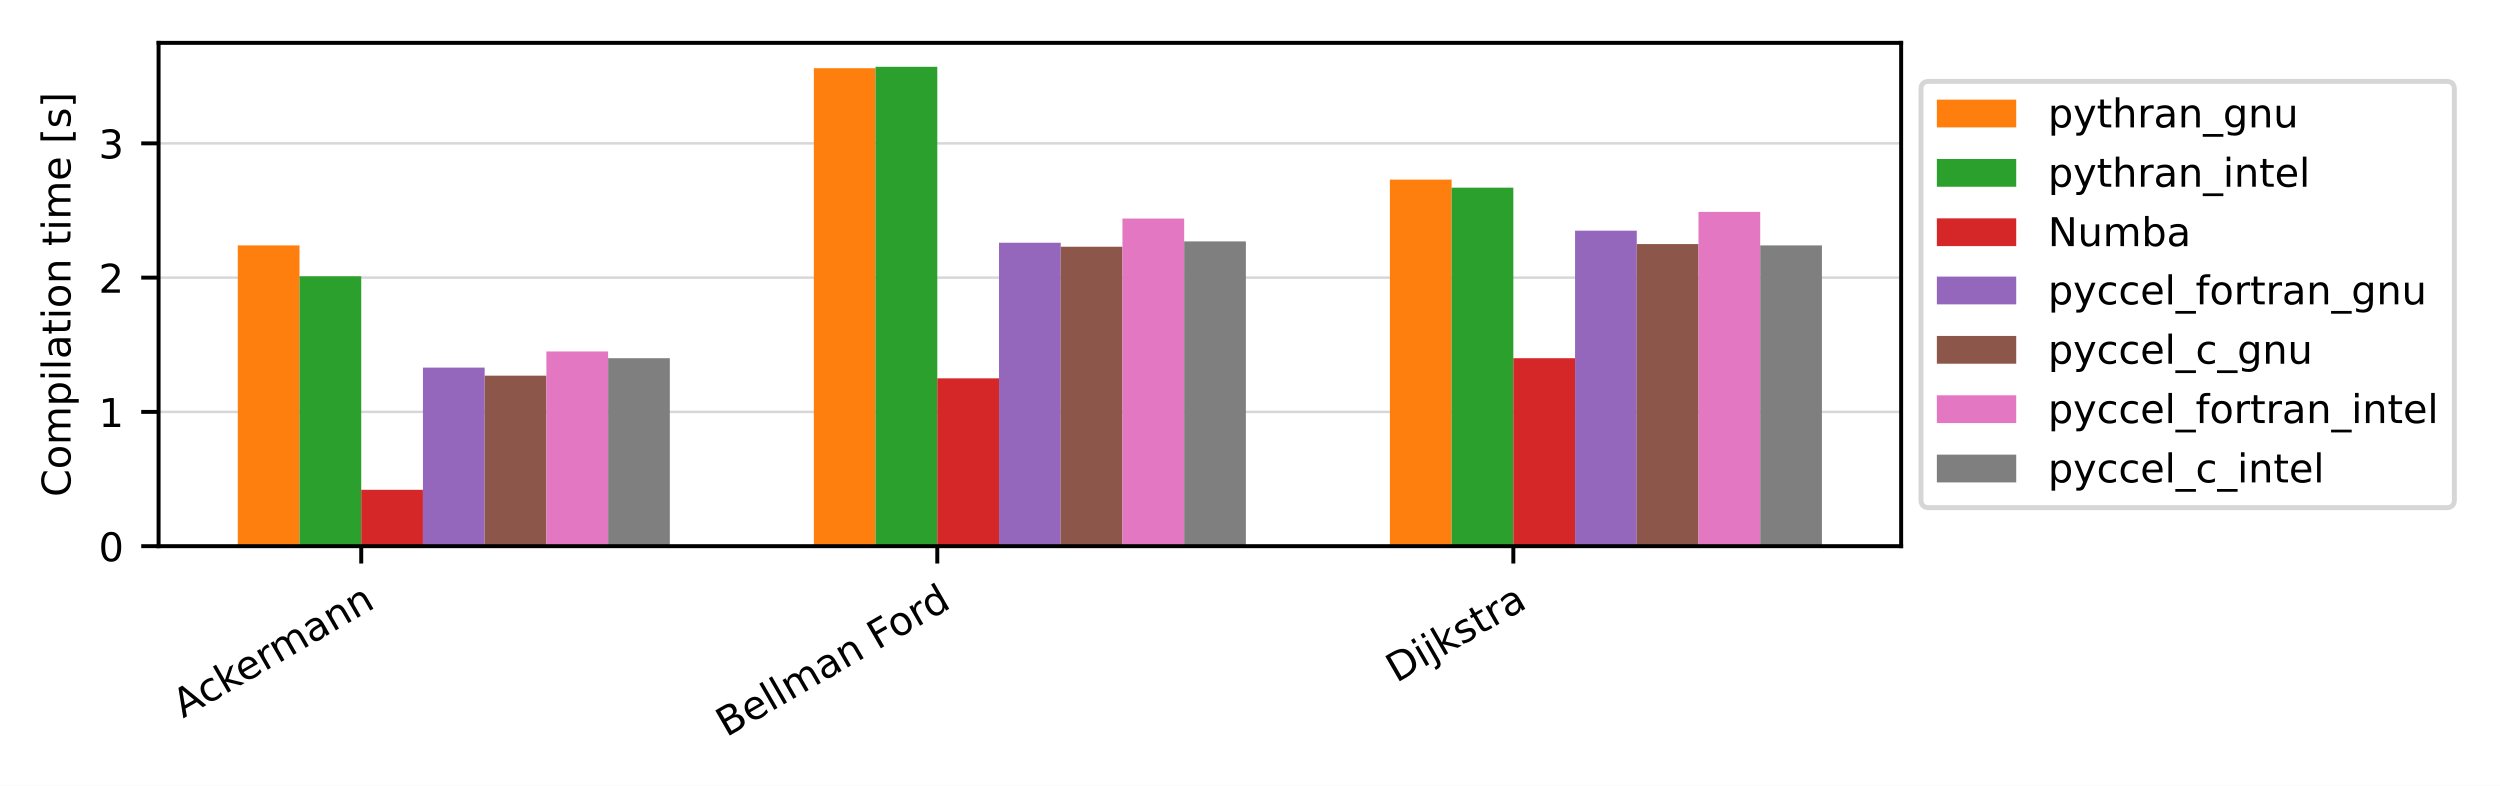
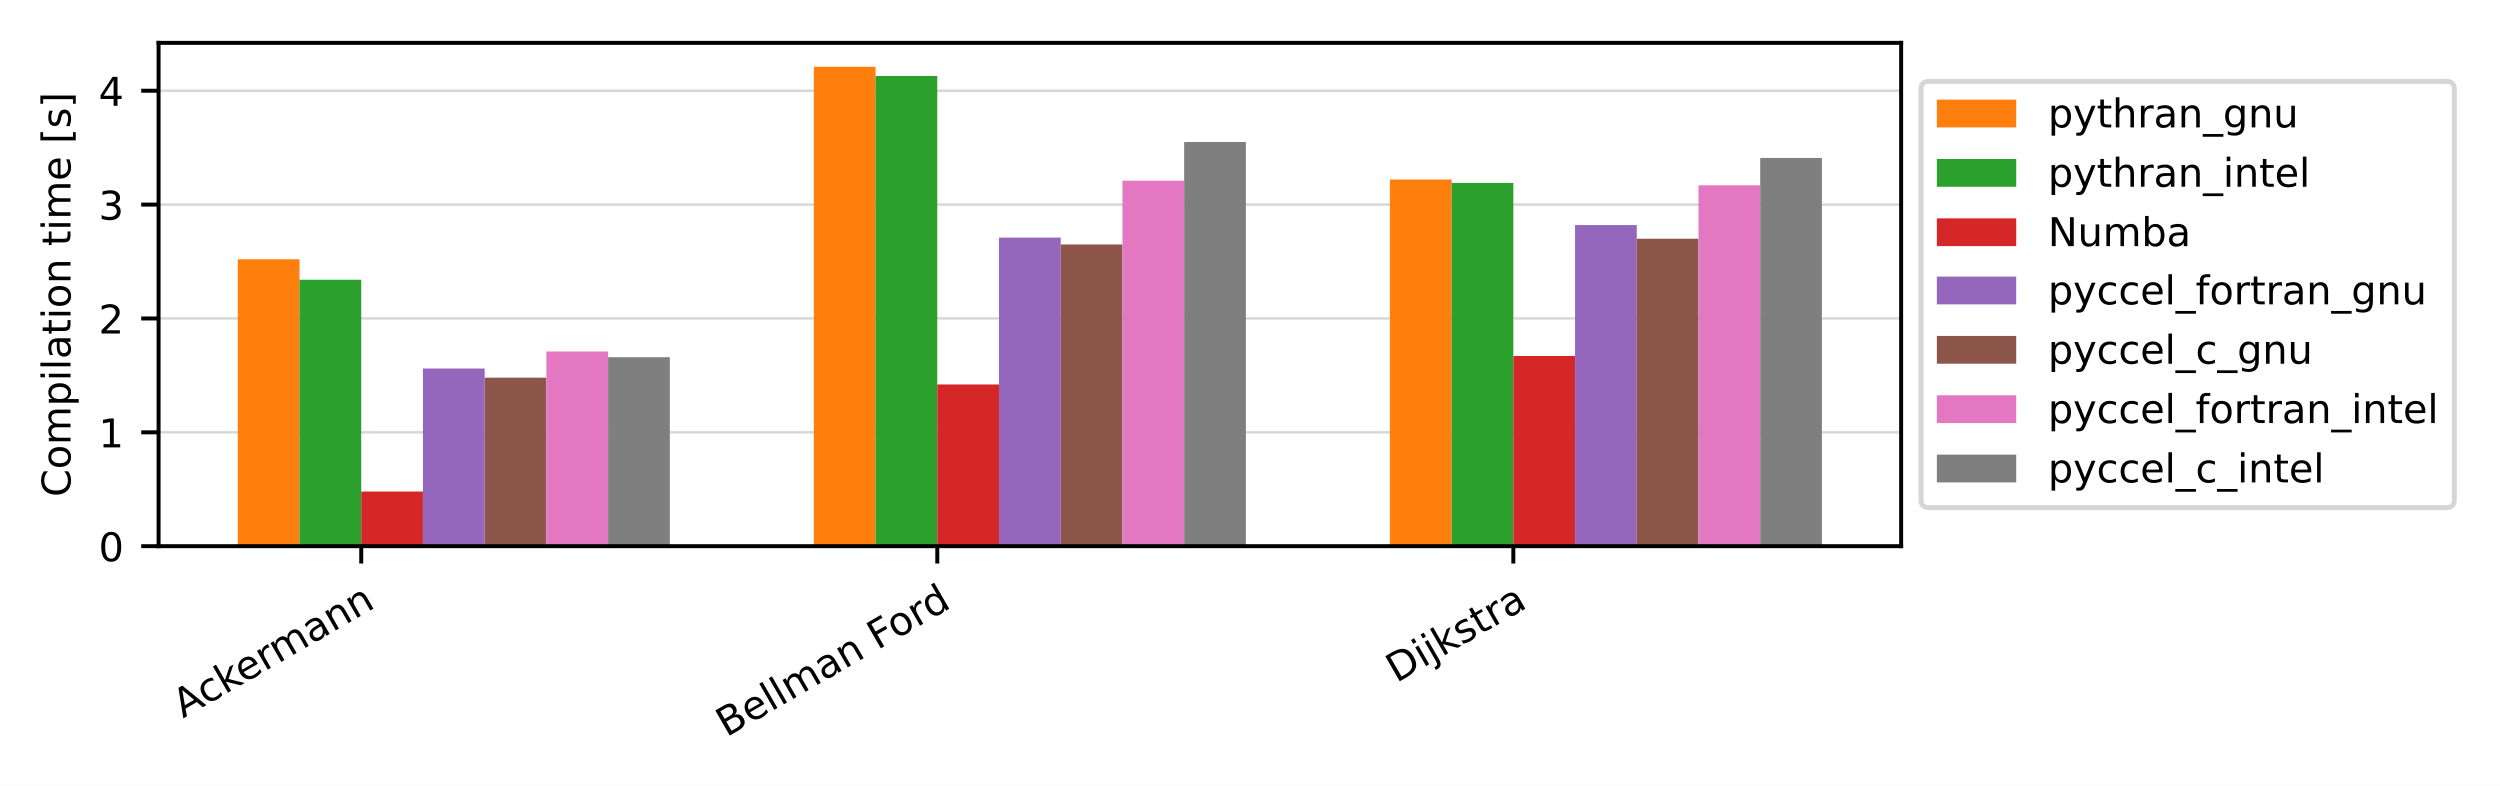
<svg xmlns="http://www.w3.org/2000/svg" xmlns:xlink="http://www.w3.org/1999/xlink" width="504pt" height="158.4pt" viewBox="0 0 504 158.4" version="1.1">
  <defs>
    <style type="text/css">*{stroke-linejoin: round; stroke-linecap: butt}</style>
  </defs>
  <g id="figure_1">
    <g id="patch_1">
      <path d="M 0 158.4  L 504 158.4  L 504 0  L 0 0  z " style="fill: #ffffff" />
    </g>
    <g id="axes_1">
      <g id="patch_2">
        <path d="M 31.97 110.11  L 383.27 110.11  L 383.27 8.64  L 31.97 8.64  z " style="fill: #ffffff" />
      </g>
      <g id="matplotlib.axis_1">
        <g id="xtick_1">
          <g id="line2d_1">
            <defs>
-               <path id="m1ad59f6074" d="M 0 0  L 0 3.5  " style="stroke: #000000; stroke-width: 0.8" />
-             </defs>
-             <g>
-               <use xlink:href="#m1ad59f6074" x="72.824" y="110.11" style="stroke: #000000; stroke-width: 0.8" />
+               <path id="m113d832828" d="M 0 0  L 0 3.5  " style="stroke: #000000; stroke-width: 0.8" />
+             </defs>
+             <g>
+               <use xlink:href="#m113d832828" x="72.824" y="110.11" style="stroke: #000000; stroke-width: 0.8" />
            </g>
          </g>
          <g id="text_1">
            <g transform="translate(36.90921 144.864) rotate(-30) scale(0.08 -0.08)">
              <defs>
                <path id="DejaVuSans-41" d="M 2188 4044  L 1331 1722  L 3047 1722  L 2188 4044  z M 1831 4666  L 2547 4666  L 4325 0  L 3669 0  L 3244 1197  L 1141 1197  L 716 0  L 50 0  L 1831 4666  z " transform="scale(0.015625)" />
                <path id="DejaVuSans-63" d="M 3122 3366  L 3122 2828  Q 2878 2963 2633 3030  Q 2388 3097 2138 3097  Q 1578 3097 1268 2742  Q 959 2388 959 1747  Q 959 1106 1268 751  Q 1578 397 2138 397  Q 2388 397 2633 464  Q 2878 531 3122 666  L 3122 134  Q 2881 22 2623 -34  Q 2366 -91 2075 -91  Q 1284 -91 818 406  Q 353 903 353 1747  Q 353 2603 823 3093  Q 1294 3584 2113 3584  Q 2378 3584 2631 3529  Q 2884 3475 3122 3366  z " transform="scale(0.015625)" />
                <path id="DejaVuSans-6b" d="M 581 4863  L 1159 4863  L 1159 1991  L 2875 3500  L 3609 3500  L 1753 1863  L 3688 0  L 2938 0  L 1159 1709  L 1159 0  L 581 0  L 581 4863  z " transform="scale(0.015625)" />
                <path id="DejaVuSans-65" d="M 3597 1894  L 3597 1613  L 953 1613  Q 991 1019 1311 708  Q 1631 397 2203 397  Q 2534 397 2845 478  Q 3156 559 3463 722  L 3463 178  Q 3153 47 2828 -22  Q 2503 -91 2169 -91  Q 1331 -91 842 396  Q 353 884 353 1716  Q 353 2575 817 3079  Q 1281 3584 2069 3584  Q 2775 3584 3186 3129  Q 3597 2675 3597 1894  z M 3022 2063  Q 3016 2534 2758 2815  Q 2500 3097 2075 3097  Q 1594 3097 1305 2825  Q 1016 2553 972 2059  L 3022 2063  z " transform="scale(0.015625)" />
                <path id="DejaVuSans-72" d="M 2631 2963  Q 2534 3019 2420 3045  Q 2306 3072 2169 3072  Q 1681 3072 1420 2755  Q 1159 2438 1159 1844  L 1159 0  L 581 0  L 581 3500  L 1159 3500  L 1159 2956  Q 1341 3275 1631 3429  Q 1922 3584 2338 3584  Q 2397 3584 2469 3576  Q 2541 3569 2628 3553  L 2631 2963  z " transform="scale(0.015625)" />
                <path id="DejaVuSans-6d" d="M 3328 2828  Q 3544 3216 3844 3400  Q 4144 3584 4550 3584  Q 5097 3584 5394 3201  Q 5691 2819 5691 2113  L 5691 0  L 5113 0  L 5113 2094  Q 5113 2597 4934 2840  Q 4756 3084 4391 3084  Q 3944 3084 3684 2787  Q 3425 2491 3425 1978  L 3425 0  L 2847 0  L 2847 2094  Q 2847 2600 2669 2842  Q 2491 3084 2119 3084  Q 1678 3084 1418 2786  Q 1159 2488 1159 1978  L 1159 0  L 581 0  L 581 3500  L 1159 3500  L 1159 2956  Q 1356 3278 1631 3431  Q 1906 3584 2284 3584  Q 2666 3584 2933 3390  Q 3200 3197 3328 2828  z " transform="scale(0.015625)" />
                <path id="DejaVuSans-61" d="M 2194 1759  Q 1497 1759 1228 1600  Q 959 1441 959 1056  Q 959 750 1161 570  Q 1363 391 1709 391  Q 2188 391 2477 730  Q 2766 1069 2766 1631  L 2766 1759  L 2194 1759  z M 3341 1997  L 3341 0  L 2766 0  L 2766 531  Q 2569 213 2275 61  Q 1981 -91 1556 -91  Q 1019 -91 701 211  Q 384 513 384 1019  Q 384 1609 779 1909  Q 1175 2209 1959 2209  L 2766 2209  L 2766 2266  Q 2766 2663 2505 2880  Q 2244 3097 1772 3097  Q 1472 3097 1187 3025  Q 903 2953 641 2809  L 641 3341  Q 956 3463 1253 3523  Q 1550 3584 1831 3584  Q 2591 3584 2966 3190  Q 3341 2797 3341 1997  z " transform="scale(0.015625)" />
                <path id="DejaVuSans-6e" d="M 3513 2113  L 3513 0  L 2938 0  L 2938 2094  Q 2938 2591 2744 2837  Q 2550 3084 2163 3084  Q 1697 3084 1428 2787  Q 1159 2491 1159 1978  L 1159 0  L 581 0  L 581 3500  L 1159 3500  L 1159 2956  Q 1366 3272 1645 3428  Q 1925 3584 2291 3584  Q 2894 3584 3203 3211  Q 3513 2838 3513 2113  z " transform="scale(0.015625)" />
              </defs>
              <use xlink:href="#DejaVuSans-41" />
              <use xlink:href="#DejaVuSans-63" x="66.658" />
              <use xlink:href="#DejaVuSans-6b" x="121.639" />
              <use xlink:href="#DejaVuSans-65" x="175.924" />
              <use xlink:href="#DejaVuSans-72" x="237.447" />
              <use xlink:href="#DejaVuSans-6d" x="276.811" />
              <use xlink:href="#DejaVuSans-61" x="374.223" />
              <use xlink:href="#DejaVuSans-6e" x="435.502" />
              <use xlink:href="#DejaVuSans-6e" x="498.881" />
            </g>
          </g>
        </g>
        <g id="xtick_2">
          <g id="line2d_2">
            <g>
-               <use xlink:href="#m1ad59f6074" x="188.956" y="110.11" style="stroke: #000000; stroke-width: 0.8" />
+               <use xlink:href="#m113d832828" x="188.956" y="110.11" style="stroke: #000000; stroke-width: 0.8" />
            </g>
          </g>
          <g id="text_2">
            <g transform="translate(146.4445 148.6727) rotate(-30) scale(0.08 -0.08)">
              <defs>
                <path id="DejaVuSans-42" d="M 1259 2228  L 1259 519  L 2272 519  Q 2781 519 3026 730  Q 3272 941 3272 1375  Q 3272 1813 3026 2020  Q 2781 2228 2272 2228  L 1259 2228  z M 1259 4147  L 1259 2741  L 2194 2741  Q 2656 2741 2882 2914  Q 3109 3088 3109 3444  Q 3109 3797 2882 3972  Q 2656 4147 2194 4147  L 1259 4147  z M 628 4666  L 2241 4666  Q 2963 4666 3353 4366  Q 3744 4066 3744 3513  Q 3744 3084 3544 2831  Q 3344 2578 2956 2516  Q 3422 2416 3680 2098  Q 3938 1781 3938 1306  Q 3938 681 3513 340  Q 3088 0 2303 0  L 628 0  L 628 4666  z " transform="scale(0.015625)" />
                <path id="DejaVuSans-6c" d="M 603 4863  L 1178 4863  L 1178 0  L 603 0  L 603 4863  z " transform="scale(0.015625)" />
                <path id="DejaVuSans-20" transform="scale(0.015625)" />
                <path id="DejaVuSans-46" d="M 628 4666  L 3309 4666  L 3309 4134  L 1259 4134  L 1259 2759  L 3109 2759  L 3109 2228  L 1259 2228  L 1259 0  L 628 0  L 628 4666  z " transform="scale(0.015625)" />
                <path id="DejaVuSans-6f" d="M 1959 3097  Q 1497 3097 1228 2736  Q 959 2375 959 1747  Q 959 1119 1226 758  Q 1494 397 1959 397  Q 2419 397 2687 759  Q 2956 1122 2956 1747  Q 2956 2369 2687 2733  Q 2419 3097 1959 3097  z M 1959 3584  Q 2709 3584 3137 3096  Q 3566 2609 3566 1747  Q 3566 888 3137 398  Q 2709 -91 1959 -91  Q 1206 -91 779 398  Q 353 888 353 1747  Q 353 2609 779 3096  Q 1206 3584 1959 3584  z " transform="scale(0.015625)" />
                <path id="DejaVuSans-64" d="M 2906 2969  L 2906 4863  L 3481 4863  L 3481 0  L 2906 0  L 2906 525  Q 2725 213 2448 61  Q 2172 -91 1784 -91  Q 1150 -91 751 415  Q 353 922 353 1747  Q 353 2572 751 3078  Q 1150 3584 1784 3584  Q 2172 3584 2448 3432  Q 2725 3281 2906 2969  z M 947 1747  Q 947 1113 1208 752  Q 1469 391 1925 391  Q 2381 391 2643 752  Q 2906 1113 2906 1747  Q 2906 2381 2643 2742  Q 2381 3103 1925 3103  Q 1469 3103 1208 2742  Q 947 2381 947 1747  z " transform="scale(0.015625)" />
              </defs>
              <use xlink:href="#DejaVuSans-42" />
              <use xlink:href="#DejaVuSans-65" x="68.604" />
              <use xlink:href="#DejaVuSans-6c" x="130.127" />
              <use xlink:href="#DejaVuSans-6c" x="157.91" />
              <use xlink:href="#DejaVuSans-6d" x="185.693" />
              <use xlink:href="#DejaVuSans-61" x="283.105" />
              <use xlink:href="#DejaVuSans-6e" x="344.385" />
              <use xlink:href="#DejaVuSans-20" x="407.764" />
              <use xlink:href="#DejaVuSans-46" x="439.551" />
              <use xlink:href="#DejaVuSans-6f" x="493.445" />
              <use xlink:href="#DejaVuSans-72" x="554.627" />
              <use xlink:href="#DejaVuSans-64" x="593.99" />
            </g>
          </g>
        </g>
        <g id="xtick_3">
          <g id="line2d_3">
            <g>
-               <use xlink:href="#m1ad59f6074" x="305.088" y="110.11" style="stroke: #000000; stroke-width: 0.8" />
+               <use xlink:href="#m113d832828" x="305.088" y="110.11" style="stroke: #000000; stroke-width: 0.8" />
            </g>
          </g>
          <g id="text_3">
            <g transform="translate(281.5124 137.7402) rotate(-30) scale(0.08 -0.08)">
              <defs>
                <path id="DejaVuSans-44" d="M 1259 4147  L 1259 519  L 2022 519  Q 2988 519 3436 956  Q 3884 1394 3884 2338  Q 3884 3275 3436 3711  Q 2988 4147 2022 4147  L 1259 4147  z M 628 4666  L 1925 4666  Q 3281 4666 3915 4102  Q 4550 3538 4550 2338  Q 4550 1131 3912 565  Q 3275 0 1925 0  L 628 0  L 628 4666  z " transform="scale(0.015625)" />
                <path id="DejaVuSans-69" d="M 603 3500  L 1178 3500  L 1178 0  L 603 0  L 603 3500  z M 603 4863  L 1178 4863  L 1178 4134  L 603 4134  L 603 4863  z " transform="scale(0.015625)" />
                <path id="DejaVuSans-6a" d="M 603 3500  L 1178 3500  L 1178 -63  Q 1178 -731 923 -1031  Q 669 -1331 103 -1331  L -116 -1331  L -116 -844  L 38 -844  Q 366 -844 484 -692  Q 603 -541 603 -63  L 603 3500  z M 603 4863  L 1178 4863  L 1178 4134  L 603 4134  L 603 4863  z " transform="scale(0.015625)" />
                <path id="DejaVuSans-73" d="M 2834 3397  L 2834 2853  Q 2591 2978 2328 3040  Q 2066 3103 1784 3103  Q 1356 3103 1142 2972  Q 928 2841 928 2578  Q 928 2378 1081 2264  Q 1234 2150 1697 2047  L 1894 2003  Q 2506 1872 2764 1633  Q 3022 1394 3022 966  Q 3022 478 2636 193  Q 2250 -91 1575 -91  Q 1294 -91 989 -36  Q 684 19 347 128  L 347 722  Q 666 556 975 473  Q 1284 391 1588 391  Q 1994 391 2212 530  Q 2431 669 2431 922  Q 2431 1156 2273 1281  Q 2116 1406 1581 1522  L 1381 1569  Q 847 1681 609 1914  Q 372 2147 372 2553  Q 372 3047 722 3315  Q 1072 3584 1716 3584  Q 2034 3584 2315 3537  Q 2597 3491 2834 3397  z " transform="scale(0.015625)" />
                <path id="DejaVuSans-74" d="M 1172 4494  L 1172 3500  L 2356 3500  L 2356 3053  L 1172 3053  L 1172 1153  Q 1172 725 1289 603  Q 1406 481 1766 481  L 2356 481  L 2356 0  L 1766 0  Q 1100 0 847 248  Q 594 497 594 1153  L 594 3053  L 172 3053  L 172 3500  L 594 3500  L 594 4494  L 1172 4494  z " transform="scale(0.015625)" />
              </defs>
              <use xlink:href="#DejaVuSans-44" />
              <use xlink:href="#DejaVuSans-69" x="77.002" />
              <use xlink:href="#DejaVuSans-6a" x="104.785" />
              <use xlink:href="#DejaVuSans-6b" x="132.568" />
              <use xlink:href="#DejaVuSans-73" x="190.479" />
              <use xlink:href="#DejaVuSans-74" x="242.578" />
              <use xlink:href="#DejaVuSans-72" x="281.787" />
              <use xlink:href="#DejaVuSans-61" x="322.9" />
            </g>
          </g>
        </g>
      </g>
      <g id="matplotlib.axis_2">
        <g id="ytick_1">
          <g id="line2d_4">
-             <path d="M 31.97 110.11  L 383.27 110.11  " clip-path="url(#pc3562c899e)" style="fill: none; stroke: #b0b0b0; stroke-opacity: 0.5; stroke-width: 0.5; stroke-linecap: square" />
+             <path d="M 31.97 110.11  L 383.27 110.11  " clip-path="url(#pb91da5f6fa)" style="fill: none; stroke: #b0b0b0; stroke-opacity: 0.5; stroke-width: 0.5; stroke-linecap: square" />
          </g>
          <g id="line2d_5">
            <defs>
-               <path id="m3378b9ebdf" d="M 0 0  L -3.5 0  " style="stroke: #000000; stroke-width: 0.8" />
-             </defs>
-             <g>
-               <use xlink:href="#m3378b9ebdf" x="31.97" y="110.11" style="stroke: #000000; stroke-width: 0.8" />
+               <path id="madbfd93e18" d="M 0 0  L -3.5 0  " style="stroke: #000000; stroke-width: 0.8" />
+             </defs>
+             <g>
+               <use xlink:href="#madbfd93e18" x="31.97" y="110.11" style="stroke: #000000; stroke-width: 0.8" />
            </g>
          </g>
          <g id="text_4">
            <g transform="translate(19.88 113.149) scale(0.08 -0.08)">
              <defs>
                <path id="DejaVuSans-30" d="M 2034 4250  Q 1547 4250 1301 3770  Q 1056 3291 1056 2328  Q 1056 1369 1301 889  Q 1547 409 2034 409  Q 2525 409 2770 889  Q 3016 1369 3016 2328  Q 3016 3291 2770 3770  Q 2525 4250 2034 4250  z M 2034 4750  Q 2819 4750 3233 4129  Q 3647 3509 3647 2328  Q 3647 1150 3233 529  Q 2819 -91 2034 -91  Q 1250 -91 836 529  Q 422 1150 422 2328  Q 422 3509 836 4129  Q 1250 4750 2034 4750  z " transform="scale(0.015625)" />
              </defs>
              <use xlink:href="#DejaVuSans-30" />
            </g>
          </g>
        </g>
        <g id="ytick_2">
          <g id="line2d_6">
-             <path d="M 31.97 83.04  L 383.27 83.04  " clip-path="url(#pc3562c899e)" style="fill: none; stroke: #b0b0b0; stroke-opacity: 0.5; stroke-width: 0.5; stroke-linecap: square" />
+             <path d="M 31.97 87.155  L 383.27 87.155  " clip-path="url(#pb91da5f6fa)" style="fill: none; stroke: #b0b0b0; stroke-opacity: 0.5; stroke-width: 0.5; stroke-linecap: square" />
          </g>
          <g id="line2d_7">
            <g>
-               <use xlink:href="#m3378b9ebdf" x="31.97" y="83.04" style="stroke: #000000; stroke-width: 0.8" />
+               <use xlink:href="#madbfd93e18" x="31.97" y="87.155" style="stroke: #000000; stroke-width: 0.8" />
            </g>
          </g>
          <g id="text_5">
-             <g transform="translate(19.88 86.0796) scale(0.08 -0.08)">
+             <g transform="translate(19.88 90.19466) scale(0.08 -0.08)">
              <defs>
                <path id="DejaVuSans-31" d="M 794 531  L 1825 531  L 1825 4091  L 703 3866  L 703 4441  L 1819 4666  L 2450 4666  L 2450 531  L 3481 531  L 3481 0  L 794 0  L 794 531  z " transform="scale(0.015625)" />
              </defs>
              <use xlink:href="#DejaVuSans-31" />
            </g>
          </g>
        </g>
        <g id="ytick_3">
          <g id="line2d_8">
-             <path d="M 31.97 55.971  L 383.27 55.971  " clip-path="url(#pc3562c899e)" style="fill: none; stroke: #b0b0b0; stroke-opacity: 0.5; stroke-width: 0.5; stroke-linecap: square" />
+             <path d="M 31.97 64.201  L 383.27 64.201  " clip-path="url(#pb91da5f6fa)" style="fill: none; stroke: #b0b0b0; stroke-opacity: 0.5; stroke-width: 0.5; stroke-linecap: square" />
          </g>
          <g id="line2d_9">
            <g>
-               <use xlink:href="#m3378b9ebdf" x="31.97" y="55.971" style="stroke: #000000; stroke-width: 0.8" />
+               <use xlink:href="#madbfd93e18" x="31.97" y="64.201" style="stroke: #000000; stroke-width: 0.8" />
            </g>
          </g>
          <g id="text_6">
-             <g transform="translate(19.88 59.01021) scale(0.08 -0.08)">
+             <g transform="translate(19.88 67.24033) scale(0.08 -0.08)">
              <defs>
                <path id="DejaVuSans-32" d="M 1228 531  L 3431 531  L 3431 0  L 469 0  L 469 531  Q 828 903 1448 1529  Q 2069 2156 2228 2338  Q 2531 2678 2651 2914  Q 2772 3150 2772 3378  Q 2772 3750 2511 3984  Q 2250 4219 1831 4219  Q 1534 4219 1204 4116  Q 875 4013 500 3803  L 500 4441  Q 881 4594 1212 4672  Q 1544 4750 1819 4750  Q 2544 4750 2975 4387  Q 3406 4025 3406 3419  Q 3406 3131 3298 2873  Q 3191 2616 2906 2266  Q 2828 2175 2409 1742  Q 1991 1309 1228 531  z " transform="scale(0.015625)" />
              </defs>
              <use xlink:href="#DejaVuSans-32" />
            </g>
          </g>
        </g>
        <g id="ytick_4">
          <g id="line2d_10">
-             <path d="M 31.97 28.901  L 383.27 28.901  " clip-path="url(#pc3562c899e)" style="fill: none; stroke: #b0b0b0; stroke-opacity: 0.5; stroke-width: 0.5; stroke-linecap: square" />
+             <path d="M 31.97 41.247  L 383.27 41.247  " clip-path="url(#pb91da5f6fa)" style="fill: none; stroke: #b0b0b0; stroke-opacity: 0.5; stroke-width: 0.5; stroke-linecap: square" />
          </g>
          <g id="line2d_11">
            <g>
-               <use xlink:href="#m3378b9ebdf" x="31.97" y="28.901" style="stroke: #000000; stroke-width: 0.8" />
+               <use xlink:href="#madbfd93e18" x="31.97" y="41.247" style="stroke: #000000; stroke-width: 0.8" />
            </g>
          </g>
          <g id="text_7">
-             <g transform="translate(19.88 31.94082) scale(0.08 -0.08)">
+             <g transform="translate(19.88 44.286) scale(0.08 -0.08)">
              <defs>
                <path id="DejaVuSans-33" d="M 2597 2516  Q 3050 2419 3304 2112  Q 3559 1806 3559 1356  Q 3559 666 3084 287  Q 2609 -91 1734 -91  Q 1441 -91 1130 -33  Q 819 25 488 141  L 488 750  Q 750 597 1062 519  Q 1375 441 1716 441  Q 2309 441 2620 675  Q 2931 909 2931 1356  Q 2931 1769 2642 2001  Q 2353 2234 1838 2234  L 1294 2234  L 1294 2753  L 1863 2753  Q 2328 2753 2575 2939  Q 2822 3125 2822 3475  Q 2822 3834 2567 4026  Q 2313 4219 1838 4219  Q 1578 4219 1281 4162  Q 984 4106 628 3988  L 628 4550  Q 988 4650 1302 4700  Q 1616 4750 1894 4750  Q 2613 4750 3031 4423  Q 3450 4097 3450 3541  Q 3450 3153 3228 2886  Q 3006 2619 2597 2516  z " transform="scale(0.015625)" />
              </defs>
              <use xlink:href="#DejaVuSans-33" />
            </g>
          </g>
        </g>
-         <g id="text_8">
+         <g id="ytick_5">
+           <g id="line2d_12">
+             <path d="M 31.97 18.292  L 383.27 18.292  " clip-path="url(#pb91da5f6fa)" style="fill: none; stroke: #b0b0b0; stroke-opacity: 0.5; stroke-width: 0.5; stroke-linecap: square" />
+           </g>
+           <g id="line2d_13">
+             <g>
+               <use xlink:href="#madbfd93e18" x="31.97" y="18.292" style="stroke: #000000; stroke-width: 0.8" />
+             </g>
+           </g>
+           <g id="text_8">
+             <g transform="translate(19.88 21.33167) scale(0.08 -0.08)">
+               <defs>
+                 <path id="DejaVuSans-34" d="M 2419 4116  L 825 1625  L 2419 1625  L 2419 4116  z M 2253 4666  L 3047 4666  L 3047 1625  L 3713 1625  L 3713 1100  L 3047 1100  L 3047 0  L 2419 0  L 2419 1100  L 313 1100  L 313 1709  L 2253 4666  z " transform="scale(0.015625)" />
+               </defs>
+               <use xlink:href="#DejaVuSans-34" />
+             </g>
+           </g>
+         </g>
+         <g id="text_9">
          <g transform="translate(14.21625 100.1711) rotate(-90) scale(0.08 -0.08)">
            <defs>
              <path id="DejaVuSans-43" d="M 4122 4306  L 4122 3641  Q 3803 3938 3442 4084  Q 3081 4231 2675 4231  Q 1875 4231 1450 3742  Q 1025 3253 1025 2328  Q 1025 1406 1450 917  Q 1875 428 2675 428  Q 3081 428 3442 575  Q 3803 722 4122 1019  L 4122 359  Q 3791 134 3420 21  Q 3050 -91 2638 -91  Q 1578 -91 968 557  Q 359 1206 359 2328  Q 359 3453 968 4101  Q 1578 4750 2638 4750  Q 3056 4750 3426 4639  Q 3797 4528 4122 4306  z " transform="scale(0.015625)" />
              <path id="DejaVuSans-70" d="M 1159 525  L 1159 -1331  L 581 -1331  L 581 3500  L 1159 3500  L 1159 2969  Q 1341 3281 1617 3432  Q 1894 3584 2278 3584  Q 2916 3584 3314 3078  Q 3713 2572 3713 1747  Q 3713 922 3314 415  Q 2916 -91 2278 -91  Q 1894 -91 1617 61  Q 1341 213 1159 525  z M 3116 1747  Q 3116 2381 2855 2742  Q 2594 3103 2138 3103  Q 1681 3103 1420 2742  Q 1159 2381 1159 1747  Q 1159 1113 1420 752  Q 1681 391 2138 391  Q 2594 391 2855 752  Q 3116 1113 3116 1747  z " transform="scale(0.015625)" />
              <path id="DejaVuSans-5b" d="M 550 4863  L 1875 4863  L 1875 4416  L 1125 4416  L 1125 -397  L 1875 -397  L 1875 -844  L 550 -844  L 550 4863  z " transform="scale(0.015625)" />
              <path id="DejaVuSans-5d" d="M 1947 4863  L 1947 -844  L 622 -844  L 622 -397  L 1369 -397  L 1369 4416  L 622 4416  L 622 4863  L 1947 4863  z " transform="scale(0.015625)" />
            </defs>
            <use xlink:href="#DejaVuSans-43" />
            <use xlink:href="#DejaVuSans-6f" x="69.824" />
            <use xlink:href="#DejaVuSans-6d" x="131.006" />
            <use xlink:href="#DejaVuSans-70" x="228.418" />
            <use xlink:href="#DejaVuSans-69" x="291.895" />
            <use xlink:href="#DejaVuSans-6c" x="319.678" />
            <use xlink:href="#DejaVuSans-61" x="347.461" />
            <use xlink:href="#DejaVuSans-74" x="408.74" />
            <use xlink:href="#DejaVuSans-69" x="447.949" />
            <use xlink:href="#DejaVuSans-6f" x="475.732" />
            <use xlink:href="#DejaVuSans-6e" x="536.914" />
            <use xlink:href="#DejaVuSans-20" x="600.293" />
            <use xlink:href="#DejaVuSans-74" x="632.08" />
            <use xlink:href="#DejaVuSans-69" x="671.289" />
            <use xlink:href="#DejaVuSans-6d" x="699.072" />
            <use xlink:href="#DejaVuSans-65" x="796.484" />
            <use xlink:href="#DejaVuSans-20" x="858.008" />
            <use xlink:href="#DejaVuSans-5b" x="889.795" />
            <use xlink:href="#DejaVuSans-73" x="928.809" />
            <use xlink:href="#DejaVuSans-5d" x="980.908" />
          </g>
        </g>
      </g>
      <g id="patch_3">
-         <path d="M 47.938 110.11  L 60.381 110.11  L 60.381 49.474  L 47.938 49.474  z " clip-path="url(#pc3562c899e)" style="fill: #ff7f0e" />
+         <path d="M 47.938 110.11  L 60.381 110.11  L 60.381 52.265  L 47.938 52.265  z " clip-path="url(#pb91da5f6fa)" style="fill: #ff7f0e" />
      </g>
      <g id="patch_4">
-         <path d="M 164.07 110.11  L 176.513 110.11  L 176.513 13.743  L 164.07 13.743  z " clip-path="url(#pc3562c899e)" style="fill: #ff7f0e" />
+         <path d="M 164.07 110.11  L 176.513 110.11  L 176.513 13.472  L 164.07 13.472  z " clip-path="url(#pb91da5f6fa)" style="fill: #ff7f0e" />
      </g>
      <g id="patch_5">
-         <path d="M 280.203 110.11  L 292.645 110.11  L 292.645 36.21  L 280.203 36.21  z " clip-path="url(#pc3562c899e)" style="fill: #ff7f0e" />
+         <path d="M 280.203 110.11  L 292.645 110.11  L 292.645 36.197  L 280.203 36.197  z " clip-path="url(#pb91da5f6fa)" style="fill: #ff7f0e" />
      </g>
      <g id="patch_6">
-         <path d="M 60.381 110.11  L 72.824 110.11  L 72.824 55.7  L 60.381 55.7  z " clip-path="url(#pc3562c899e)" style="fill: #2ca02c" />
+         <path d="M 60.381 110.11  L 72.824 110.11  L 72.824 56.396  L 60.381 56.396  z " clip-path="url(#pb91da5f6fa)" style="fill: #2ca02c" />
      </g>
      <g id="patch_7">
-         <path d="M 176.513 110.11  L 188.956 110.11  L 188.956 13.472  L 176.513 13.472  z " clip-path="url(#pc3562c899e)" style="fill: #2ca02c" />
+         <path d="M 176.513 110.11  L 188.956 110.11  L 188.956 15.308  L 176.513 15.308  z " clip-path="url(#pb91da5f6fa)" style="fill: #2ca02c" />
      </g>
      <g id="patch_8">
-         <path d="M 292.645 110.11  L 305.088 110.11  L 305.088 37.834  L 292.645 37.834  z " clip-path="url(#pc3562c899e)" style="fill: #2ca02c" />
+         <path d="M 292.645 110.11  L 305.088 110.11  L 305.088 36.885  L 292.645 36.885  z " clip-path="url(#pb91da5f6fa)" style="fill: #2ca02c" />
      </g>
      <g id="patch_9">
-         <path d="M 72.824 110.11  L 85.266 110.11  L 85.266 98.74  L 72.824 98.74  z " clip-path="url(#pc3562c899e)" style="fill: #d62728" />
+         <path d="M 72.824 110.11  L 85.266 110.11  L 85.266 99.092  L 72.824 99.092  z " clip-path="url(#pb91da5f6fa)" style="fill: #d62728" />
      </g>
      <g id="patch_10">
-         <path d="M 188.956 110.11  L 201.399 110.11  L 201.399 76.273  L 188.956 76.273  z " clip-path="url(#pc3562c899e)" style="fill: #d62728" />
+         <path d="M 188.956 110.11  L 201.399 110.11  L 201.399 77.514  L 188.956 77.514  z " clip-path="url(#pb91da5f6fa)" style="fill: #d62728" />
      </g>
      <g id="patch_11">
-         <path d="M 305.088 110.11  L 317.531 110.11  L 317.531 72.212  L 305.088 72.212  z " clip-path="url(#pc3562c899e)" style="fill: #d62728" />
+         <path d="M 305.088 110.11  L 317.531 110.11  L 317.531 71.776  L 305.088 71.776  z " clip-path="url(#pb91da5f6fa)" style="fill: #d62728" />
      </g>
      <g id="patch_12">
-         <path d="M 85.266 110.11  L 97.709 110.11  L 97.709 74.107  L 85.266 74.107  z " clip-path="url(#pc3562c899e)" style="fill: #9467bd" />
+         <path d="M 85.266 110.11  L 97.709 110.11  L 97.709 74.301  L 85.266 74.301  z " clip-path="url(#pb91da5f6fa)" style="fill: #9467bd" />
      </g>
      <g id="patch_13">
-         <path d="M 201.399 110.11  L 213.841 110.11  L 213.841 48.933  L 201.399 48.933  z " clip-path="url(#pc3562c899e)" style="fill: #9467bd" />
+         <path d="M 201.399 110.11  L 213.841 110.11  L 213.841 47.903  L 201.399 47.903  z " clip-path="url(#pb91da5f6fa)" style="fill: #9467bd" />
      </g>
      <g id="patch_14">
-         <path d="M 317.531 110.11  L 329.974 110.11  L 329.974 46.497  L 317.531 46.497  z " clip-path="url(#pc3562c899e)" style="fill: #9467bd" />
+         <path d="M 317.531 110.11  L 329.974 110.11  L 329.974 45.378  L 317.531 45.378  z " clip-path="url(#pb91da5f6fa)" style="fill: #9467bd" />
      </g>
      <g id="patch_15">
-         <path d="M 97.709 110.11  L 110.152 110.11  L 110.152 75.731  L 97.709 75.731  z " clip-path="url(#pc3562c899e)" style="fill: #8c564b" />
+         <path d="M 97.709 110.11  L 110.152 110.11  L 110.152 76.137  L 97.709 76.137  z " clip-path="url(#pb91da5f6fa)" style="fill: #8c564b" />
      </g>
      <g id="patch_16">
-         <path d="M 213.841 110.11  L 226.284 110.11  L 226.284 49.745  L 213.841 49.745  z " clip-path="url(#pc3562c899e)" style="fill: #8c564b" />
+         <path d="M 213.841 110.11  L 226.284 110.11  L 226.284 49.281  L 213.841 49.281  z " clip-path="url(#pb91da5f6fa)" style="fill: #8c564b" />
      </g>
      <g id="patch_17">
-         <path d="M 329.974 110.11  L 342.416 110.11  L 342.416 49.203  L 329.974 49.203  z " clip-path="url(#pc3562c899e)" style="fill: #8c564b" />
+         <path d="M 329.974 110.11  L 342.416 110.11  L 342.416 48.133  L 329.974 48.133  z " clip-path="url(#pb91da5f6fa)" style="fill: #8c564b" />
      </g>
      <g id="patch_18">
-         <path d="M 110.152 110.11  L 122.595 110.11  L 122.595 70.859  L 110.152 70.859  z " clip-path="url(#pc3562c899e)" style="fill: #e377c2" />
+         <path d="M 110.152 110.11  L 122.595 110.11  L 122.595 70.858  L 110.152 70.858  z " clip-path="url(#pb91da5f6fa)" style="fill: #e377c2" />
      </g>
      <g id="patch_19">
-         <path d="M 226.284 110.11  L 238.727 110.11  L 238.727 44.06  L 226.284 44.06  z " clip-path="url(#pc3562c899e)" style="fill: #e377c2" />
+         <path d="M 226.284 110.11  L 238.727 110.11  L 238.727 36.426  L 226.284 36.426  z " clip-path="url(#pb91da5f6fa)" style="fill: #e377c2" />
      </g>
      <g id="patch_20">
-         <path d="M 342.416 110.11  L 354.859 110.11  L 354.859 42.707  L 342.416 42.707  z " clip-path="url(#pc3562c899e)" style="fill: #e377c2" />
+         <path d="M 342.416 110.11  L 354.859 110.11  L 354.859 37.344  L 342.416 37.344  z " clip-path="url(#pb91da5f6fa)" style="fill: #e377c2" />
      </g>
      <g id="patch_21">
-         <path d="M 122.595 110.11  L 135.037 110.11  L 135.037 72.212  L 122.595 72.212  z " clip-path="url(#pc3562c899e)" style="fill: #7f7f7f" />
+         <path d="M 122.595 110.11  L 135.037 110.11  L 135.037 72.005  L 122.595 72.005  z " clip-path="url(#pb91da5f6fa)" style="fill: #7f7f7f" />
      </g>
      <g id="patch_22">
-         <path d="M 238.727 110.11  L 251.17 110.11  L 251.17 48.662  L 238.727 48.662  z " clip-path="url(#pc3562c899e)" style="fill: #7f7f7f" />
+         <path d="M 238.727 110.11  L 251.17 110.11  L 251.17 28.622  L 238.727 28.622  z " clip-path="url(#pb91da5f6fa)" style="fill: #7f7f7f" />
      </g>
      <g id="patch_23">
-         <path d="M 354.859 110.11  L 367.302 110.11  L 367.302 49.474  L 354.859 49.474  z " clip-path="url(#pc3562c899e)" style="fill: #7f7f7f" />
+         <path d="M 354.859 110.11  L 367.302 110.11  L 367.302 31.835  L 354.859 31.835  z " clip-path="url(#pb91da5f6fa)" style="fill: #7f7f7f" />
      </g>
      <g id="patch_24">
        <path d="M 31.97 110.11  L 31.97 8.64  " style="fill: none; stroke: #000000; stroke-width: 0.8; stroke-linejoin: miter; stroke-linecap: square" />
      </g>
      <g id="patch_25">
        <path d="M 383.27 110.11  L 383.27 8.64  " style="fill: none; stroke: #000000; stroke-width: 0.8; stroke-linejoin: miter; stroke-linecap: square" />
      </g>
      <g id="patch_26">
        <path d="M 31.97 110.11  L 383.27 110.11  " style="fill: none; stroke: #000000; stroke-width: 0.8; stroke-linejoin: miter; stroke-linecap: square" />
      </g>
      <g id="patch_27">
        <path d="M 31.97 8.64  L 383.27 8.64  " style="fill: none; stroke: #000000; stroke-width: 0.8; stroke-linejoin: miter; stroke-linecap: square" />
      </g>
      <g id="legend_1">
        <g id="patch_28">
          <path d="M 388.87 102.341  L 493.197 102.341  Q 494.798 102.341 494.798 100.741  L 494.798 18.009  Q 494.798 16.409 493.197 16.409  L 388.87 16.409  Q 387.27 16.409 387.27 18.009  L 387.27 100.741  Q 387.27 102.341 388.87 102.341  z " style="fill: #ffffff; opacity: 0.8; stroke: #cccccc; stroke-linejoin: miter" />
        </g>
        <g id="patch_29">
          <path d="M 390.47 25.687  L 406.47 25.687  L 406.47 20.087  L 390.47 20.087  z " style="fill: #ff7f0e" />
        </g>
-         <g id="text_9">
+         <g id="text_10">
          <g transform="translate(412.87 25.68731) scale(0.08 -0.08)">
            <defs>
              <path id="DejaVuSans-79" d="M 2059 -325  Q 1816 -950 1584 -1140  Q 1353 -1331 966 -1331  L 506 -1331  L 506 -850  L 844 -850  Q 1081 -850 1212 -737  Q 1344 -625 1503 -206  L 1606 56  L 191 3500  L 800 3500  L 1894 763  L 2988 3500  L 3597 3500  L 2059 -325  z " transform="scale(0.015625)" />
              <path id="DejaVuSans-68" d="M 3513 2113  L 3513 0  L 2938 0  L 2938 2094  Q 2938 2591 2744 2837  Q 2550 3084 2163 3084  Q 1697 3084 1428 2787  Q 1159 2491 1159 1978  L 1159 0  L 581 0  L 581 4863  L 1159 4863  L 1159 2956  Q 1366 3272 1645 3428  Q 1925 3584 2291 3584  Q 2894 3584 3203 3211  Q 3513 2838 3513 2113  z " transform="scale(0.015625)" />
              <path id="DejaVuSans-5f" d="M 3263 -1063  L 3263 -1509  L -63 -1509  L -63 -1063  L 3263 -1063  z " transform="scale(0.015625)" />
              <path id="DejaVuSans-67" d="M 2906 1791  Q 2906 2416 2648 2759  Q 2391 3103 1925 3103  Q 1463 3103 1205 2759  Q 947 2416 947 1791  Q 947 1169 1205 825  Q 1463 481 1925 481  Q 2391 481 2648 825  Q 2906 1169 2906 1791  z M 3481 434  Q 3481 -459 3084 -895  Q 2688 -1331 1869 -1331  Q 1566 -1331 1297 -1286  Q 1028 -1241 775 -1147  L 775 -588  Q 1028 -725 1275 -790  Q 1522 -856 1778 -856  Q 2344 -856 2625 -561  Q 2906 -266 2906 331  L 2906 616  Q 2728 306 2450 153  Q 2172 0 1784 0  Q 1141 0 747 490  Q 353 981 353 1791  Q 353 2603 747 3093  Q 1141 3584 1784 3584  Q 2172 3584 2450 3431  Q 2728 3278 2906 2969  L 2906 3500  L 3481 3500  L 3481 434  z " transform="scale(0.015625)" />
              <path id="DejaVuSans-75" d="M 544 1381  L 544 3500  L 1119 3500  L 1119 1403  Q 1119 906 1312 657  Q 1506 409 1894 409  Q 2359 409 2629 706  Q 2900 1003 2900 1516  L 2900 3500  L 3475 3500  L 3475 0  L 2900 0  L 2900 538  Q 2691 219 2414 64  Q 2138 -91 1772 -91  Q 1169 -91 856 284  Q 544 659 544 1381  z M 1991 3584  L 1991 3584  z " transform="scale(0.015625)" />
            </defs>
            <use xlink:href="#DejaVuSans-70" />
            <use xlink:href="#DejaVuSans-79" x="63.477" />
            <use xlink:href="#DejaVuSans-74" x="122.656" />
            <use xlink:href="#DejaVuSans-68" x="161.865" />
            <use xlink:href="#DejaVuSans-72" x="225.244" />
            <use xlink:href="#DejaVuSans-61" x="266.357" />
            <use xlink:href="#DejaVuSans-6e" x="327.637" />
            <use xlink:href="#DejaVuSans-5f" x="391.016" />
            <use xlink:href="#DejaVuSans-67" x="441.016" />
            <use xlink:href="#DejaVuSans-6e" x="504.492" />
            <use xlink:href="#DejaVuSans-75" x="567.871" />
          </g>
        </g>
        <g id="patch_30">
          <path d="M 390.47 37.652  L 406.47 37.652  L 406.47 32.052  L 390.47 32.052  z " style="fill: #2ca02c" />
        </g>
-         <g id="text_10">
+         <g id="text_11">
          <g transform="translate(412.87 37.65231) scale(0.08 -0.08)">
            <use xlink:href="#DejaVuSans-70" />
            <use xlink:href="#DejaVuSans-79" x="63.477" />
            <use xlink:href="#DejaVuSans-74" x="122.656" />
            <use xlink:href="#DejaVuSans-68" x="161.865" />
            <use xlink:href="#DejaVuSans-72" x="225.244" />
            <use xlink:href="#DejaVuSans-61" x="266.357" />
            <use xlink:href="#DejaVuSans-6e" x="327.637" />
            <use xlink:href="#DejaVuSans-5f" x="391.016" />
            <use xlink:href="#DejaVuSans-69" x="441.016" />
            <use xlink:href="#DejaVuSans-6e" x="468.799" />
            <use xlink:href="#DejaVuSans-74" x="532.178" />
            <use xlink:href="#DejaVuSans-65" x="571.387" />
            <use xlink:href="#DejaVuSans-6c" x="632.91" />
          </g>
        </g>
        <g id="patch_31">
          <path d="M 390.47 49.617  L 406.47 49.617  L 406.47 44.017  L 390.47 44.017  z " style="fill: #d62728" />
        </g>
-         <g id="text_11">
+         <g id="text_12">
          <g transform="translate(412.87 49.61731) scale(0.08 -0.08)">
            <defs>
              <path id="DejaVuSans-4e" d="M 628 4666  L 1478 4666  L 3547 763  L 3547 4666  L 4159 4666  L 4159 0  L 3309 0  L 1241 3903  L 1241 0  L 628 0  L 628 4666  z " transform="scale(0.015625)" />
              <path id="DejaVuSans-62" d="M 3116 1747  Q 3116 2381 2855 2742  Q 2594 3103 2138 3103  Q 1681 3103 1420 2742  Q 1159 2381 1159 1747  Q 1159 1113 1420 752  Q 1681 391 2138 391  Q 2594 391 2855 752  Q 3116 1113 3116 1747  z M 1159 2969  Q 1341 3281 1617 3432  Q 1894 3584 2278 3584  Q 2916 3584 3314 3078  Q 3713 2572 3713 1747  Q 3713 922 3314 415  Q 2916 -91 2278 -91  Q 1894 -91 1617 61  Q 1341 213 1159 525  L 1159 0  L 581 0  L 581 4863  L 1159 4863  L 1159 2969  z " transform="scale(0.015625)" />
            </defs>
            <use xlink:href="#DejaVuSans-4e" />
            <use xlink:href="#DejaVuSans-75" x="74.805" />
            <use xlink:href="#DejaVuSans-6d" x="138.184" />
            <use xlink:href="#DejaVuSans-62" x="235.596" />
            <use xlink:href="#DejaVuSans-61" x="299.072" />
          </g>
        </g>
        <g id="patch_32">
          <path d="M 390.47 61.36  L 406.47 61.36  L 406.47 55.76  L 390.47 55.76  z " style="fill: #9467bd" />
        </g>
-         <g id="text_12">
+         <g id="text_13">
          <g transform="translate(412.87 61.35981) scale(0.08 -0.08)">
            <defs>
              <path id="DejaVuSans-66" d="M 2375 4863  L 2375 4384  L 1825 4384  Q 1516 4384 1395 4259  Q 1275 4134 1275 3809  L 1275 3500  L 2222 3500  L 2222 3053  L 1275 3053  L 1275 0  L 697 0  L 697 3053  L 147 3053  L 147 3500  L 697 3500  L 697 3744  Q 697 4328 969 4595  Q 1241 4863 1831 4863  L 2375 4863  z " transform="scale(0.015625)" />
            </defs>
            <use xlink:href="#DejaVuSans-70" />
            <use xlink:href="#DejaVuSans-79" x="63.477" />
            <use xlink:href="#DejaVuSans-63" x="122.656" />
            <use xlink:href="#DejaVuSans-63" x="177.637" />
            <use xlink:href="#DejaVuSans-65" x="232.617" />
            <use xlink:href="#DejaVuSans-6c" x="294.141" />
            <use xlink:href="#DejaVuSans-5f" x="321.924" />
            <use xlink:href="#DejaVuSans-66" x="371.924" />
            <use xlink:href="#DejaVuSans-6f" x="407.129" />
            <use xlink:href="#DejaVuSans-72" x="468.311" />
            <use xlink:href="#DejaVuSans-74" x="509.424" />
            <use xlink:href="#DejaVuSans-72" x="548.633" />
            <use xlink:href="#DejaVuSans-61" x="589.746" />
            <use xlink:href="#DejaVuSans-6e" x="651.025" />
            <use xlink:href="#DejaVuSans-5f" x="714.404" />
            <use xlink:href="#DejaVuSans-67" x="764.404" />
            <use xlink:href="#DejaVuSans-6e" x="827.881" />
            <use xlink:href="#DejaVuSans-75" x="891.26" />
          </g>
        </g>
        <g id="patch_33">
          <path d="M 390.47 73.325  L 406.47 73.325  L 406.47 67.725  L 390.47 67.725  z " style="fill: #8c564b" />
        </g>
-         <g id="text_13">
+         <g id="text_14">
          <g transform="translate(412.87 73.32481) scale(0.08 -0.08)">
            <use xlink:href="#DejaVuSans-70" />
            <use xlink:href="#DejaVuSans-79" x="63.477" />
            <use xlink:href="#DejaVuSans-63" x="122.656" />
            <use xlink:href="#DejaVuSans-63" x="177.637" />
            <use xlink:href="#DejaVuSans-65" x="232.617" />
            <use xlink:href="#DejaVuSans-6c" x="294.141" />
            <use xlink:href="#DejaVuSans-5f" x="321.924" />
            <use xlink:href="#DejaVuSans-63" x="371.924" />
            <use xlink:href="#DejaVuSans-5f" x="426.904" />
            <use xlink:href="#DejaVuSans-67" x="476.904" />
            <use xlink:href="#DejaVuSans-6e" x="540.381" />
            <use xlink:href="#DejaVuSans-75" x="603.76" />
          </g>
        </g>
        <g id="patch_34">
          <path d="M 390.47 85.29  L 406.47 85.29  L 406.47 79.69  L 390.47 79.69  z " style="fill: #e377c2" />
        </g>
-         <g id="text_14">
+         <g id="text_15">
          <g transform="translate(412.87 85.28981) scale(0.08 -0.08)">
            <use xlink:href="#DejaVuSans-70" />
            <use xlink:href="#DejaVuSans-79" x="63.477" />
            <use xlink:href="#DejaVuSans-63" x="122.656" />
            <use xlink:href="#DejaVuSans-63" x="177.637" />
            <use xlink:href="#DejaVuSans-65" x="232.617" />
            <use xlink:href="#DejaVuSans-6c" x="294.141" />
            <use xlink:href="#DejaVuSans-5f" x="321.924" />
            <use xlink:href="#DejaVuSans-66" x="371.924" />
            <use xlink:href="#DejaVuSans-6f" x="407.129" />
            <use xlink:href="#DejaVuSans-72" x="468.311" />
            <use xlink:href="#DejaVuSans-74" x="509.424" />
            <use xlink:href="#DejaVuSans-72" x="548.633" />
            <use xlink:href="#DejaVuSans-61" x="589.746" />
            <use xlink:href="#DejaVuSans-6e" x="651.025" />
            <use xlink:href="#DejaVuSans-5f" x="714.404" />
            <use xlink:href="#DejaVuSans-69" x="764.404" />
            <use xlink:href="#DejaVuSans-6e" x="792.188" />
            <use xlink:href="#DejaVuSans-74" x="855.566" />
            <use xlink:href="#DejaVuSans-65" x="894.775" />
            <use xlink:href="#DejaVuSans-6c" x="956.299" />
          </g>
        </g>
        <g id="patch_35">
          <path d="M 390.47 97.255  L 406.47 97.255  L 406.47 91.655  L 390.47 91.655  z " style="fill: #7f7f7f" />
        </g>
-         <g id="text_15">
+         <g id="text_16">
          <g transform="translate(412.87 97.25481) scale(0.08 -0.08)">
            <use xlink:href="#DejaVuSans-70" />
            <use xlink:href="#DejaVuSans-79" x="63.477" />
            <use xlink:href="#DejaVuSans-63" x="122.656" />
            <use xlink:href="#DejaVuSans-63" x="177.637" />
            <use xlink:href="#DejaVuSans-65" x="232.617" />
            <use xlink:href="#DejaVuSans-6c" x="294.141" />
            <use xlink:href="#DejaVuSans-5f" x="321.924" />
            <use xlink:href="#DejaVuSans-63" x="371.924" />
            <use xlink:href="#DejaVuSans-5f" x="426.904" />
            <use xlink:href="#DejaVuSans-69" x="476.904" />
            <use xlink:href="#DejaVuSans-6e" x="504.688" />
            <use xlink:href="#DejaVuSans-74" x="568.066" />
            <use xlink:href="#DejaVuSans-65" x="607.275" />
            <use xlink:href="#DejaVuSans-6c" x="668.799" />
          </g>
        </g>
      </g>
    </g>
  </g>
  <defs>
-     <clipPath id="pc3562c899e">
+     <clipPath id="pb91da5f6fa">
      <rect x="31.97" y="8.64" width="351.3" height="101.47" />
    </clipPath>
  </defs>
</svg>
